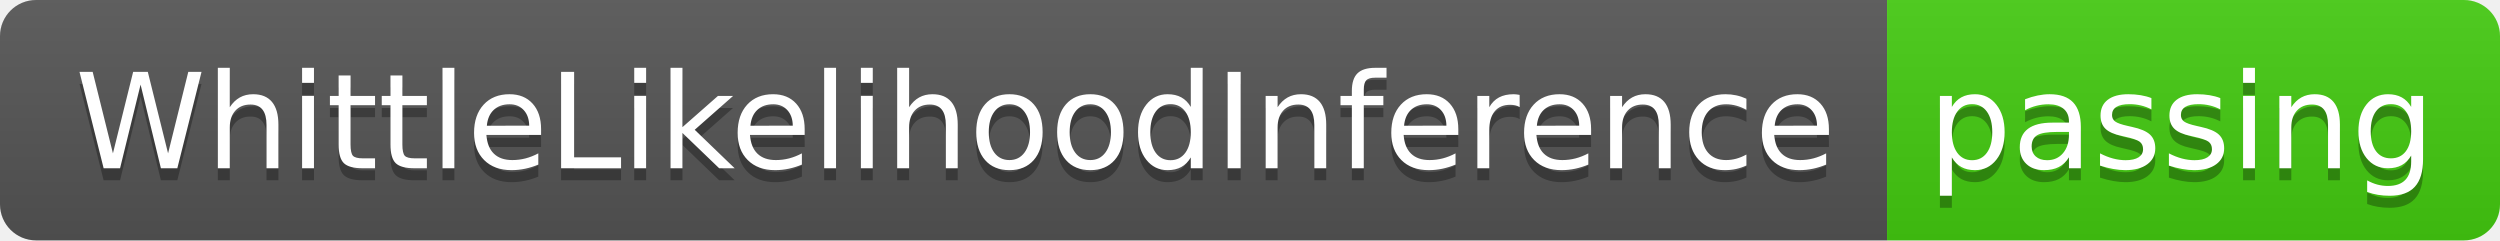
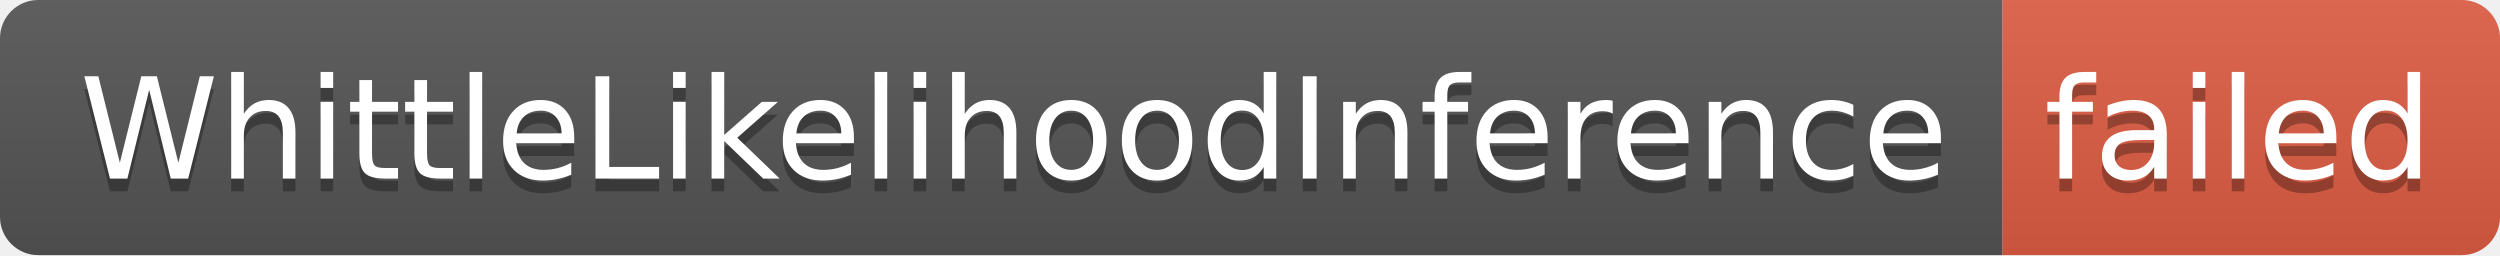
- <svg xmlns="http://www.w3.org/2000/svg" width="208" height="20" role="img" aria-label="WhittleLikelihoodInference: passing">
+ <svg xmlns="http://www.w3.org/2000/svg" width="196" height="20" role="img" aria-label="WhittleLikelihoodInference: failed">
  <linearGradient id="s" x2="0" y2="100%">
    <stop offset="0" stop-color="#bbb" stop-opacity=".1" />
    <stop offset="1" stop-opacity=".1" />
  </linearGradient>
  <clipPath id="r">
-     <rect width="208" height="20" rx="3" fill="#fff" />
+     <rect width="196" height="20" rx="3" fill="#fff" />
  </clipPath>
  <g clip-path="url(#r)">
    <rect width="157" height="20" fill="#555" />
-     <rect x="157" width="51" height="20" fill="#4c1" />
-     <rect width="208" height="20" fill="url(#s)" />
+     <rect x="157" width="39" height="20" fill="#e05d44" />
+     <rect width="196" height="20" fill="url(#s)" />
  </g>
  <g fill="#fff" text-anchor="middle" font-family="Verdana,Geneva,DejaVu Sans,sans-serif" text-rendering="geometricPrecision" font-size="110">
    <text aria-hidden="true" x="795" y="150" fill="#010101" fill-opacity=".3" transform="scale(.1)" textLength="1470">WhittleLikelihoodInference</text>
    <text x="795" y="140" transform="scale(.1)" fill="#fff" textLength="1470">WhittleLikelihoodInference</text>
-     <text aria-hidden="true" x="1815" y="150" fill="#010101" fill-opacity=".3" transform="scale(.1)" textLength="410">passing</text>
-     <text x="1815" y="140" transform="scale(.1)" fill="#fff" textLength="410">passing</text>
+     <text aria-hidden="true" x="1755" y="150" fill="#010101" fill-opacity=".3" transform="scale(.1)" textLength="290">failed</text>
+     <text x="1755" y="140" transform="scale(.1)" fill="#fff" textLength="290">failed</text>
  </g>
</svg>
